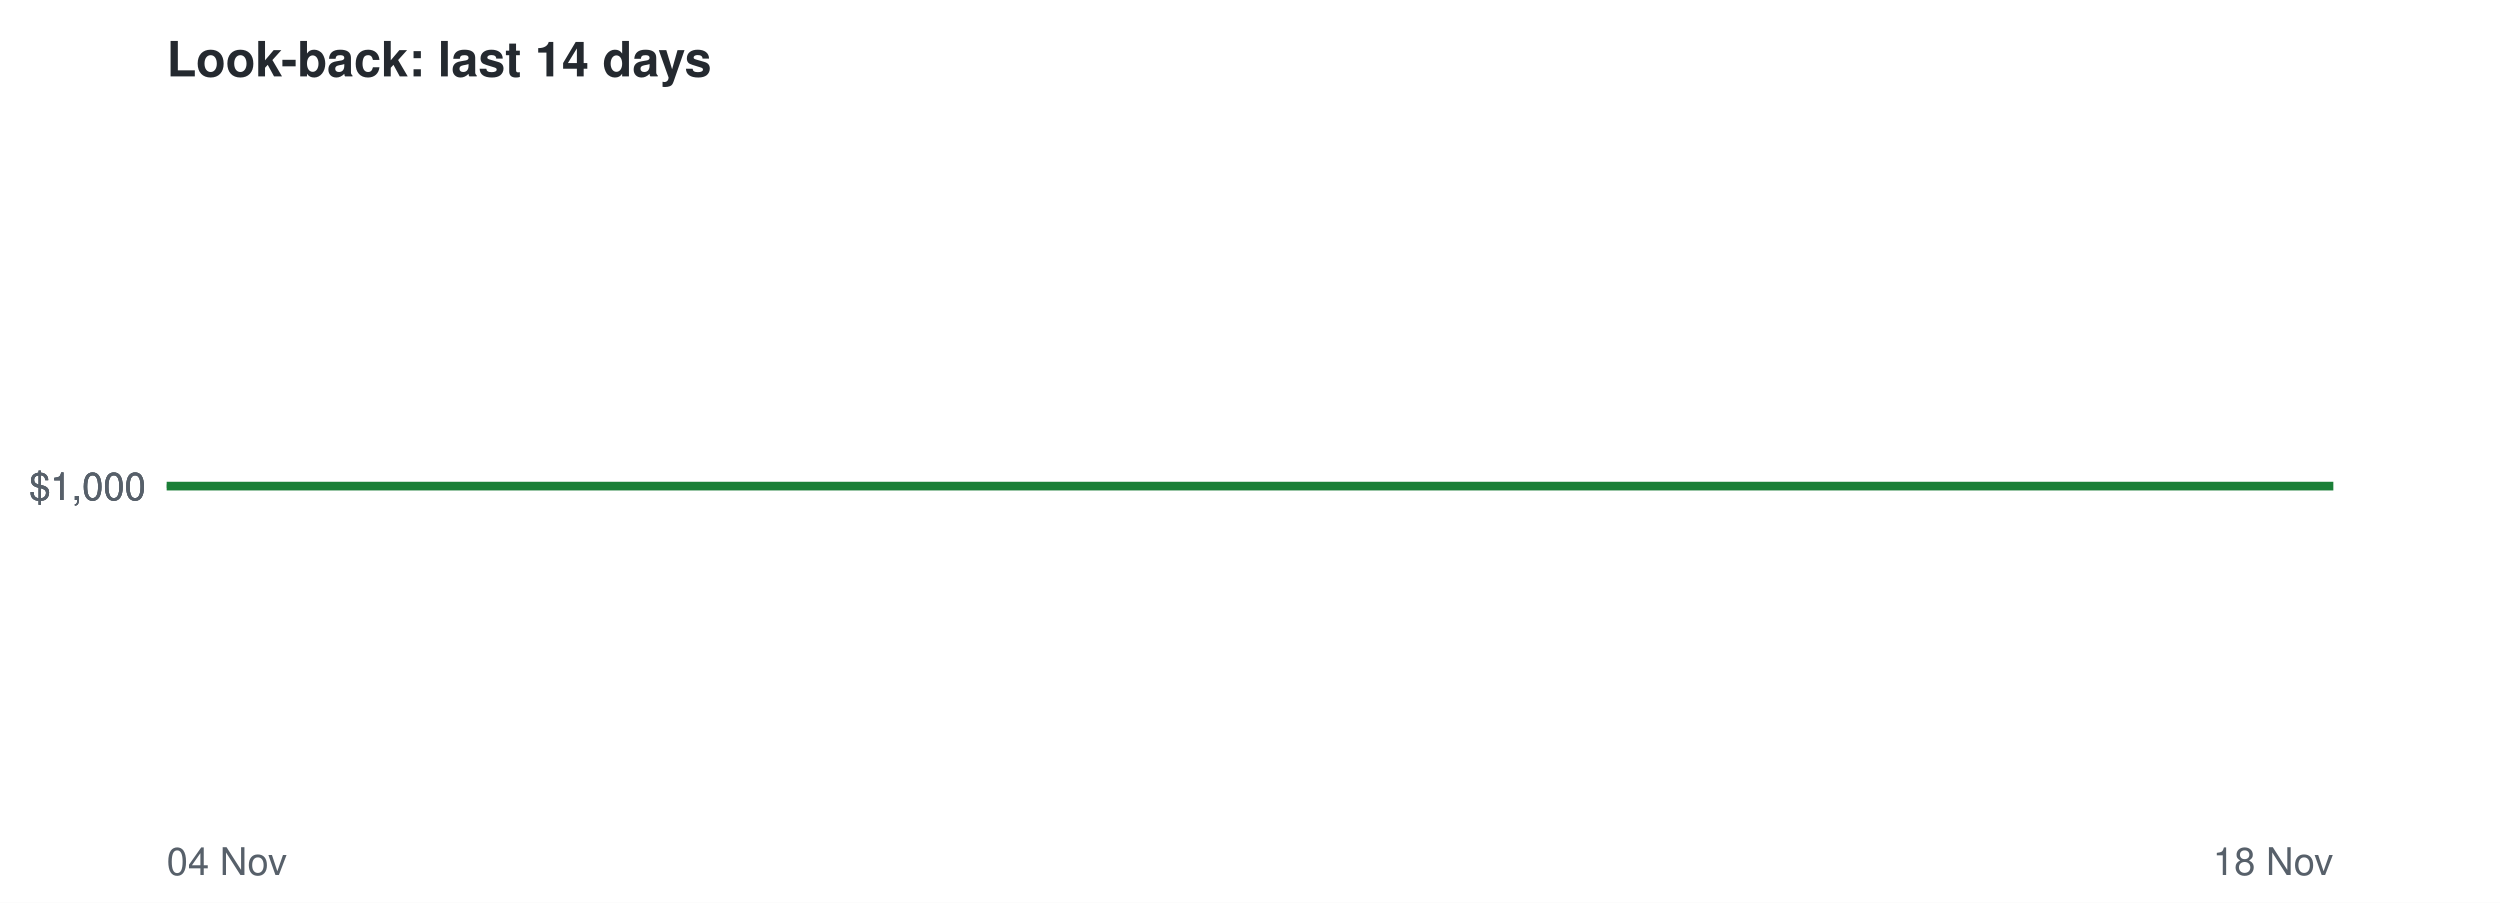
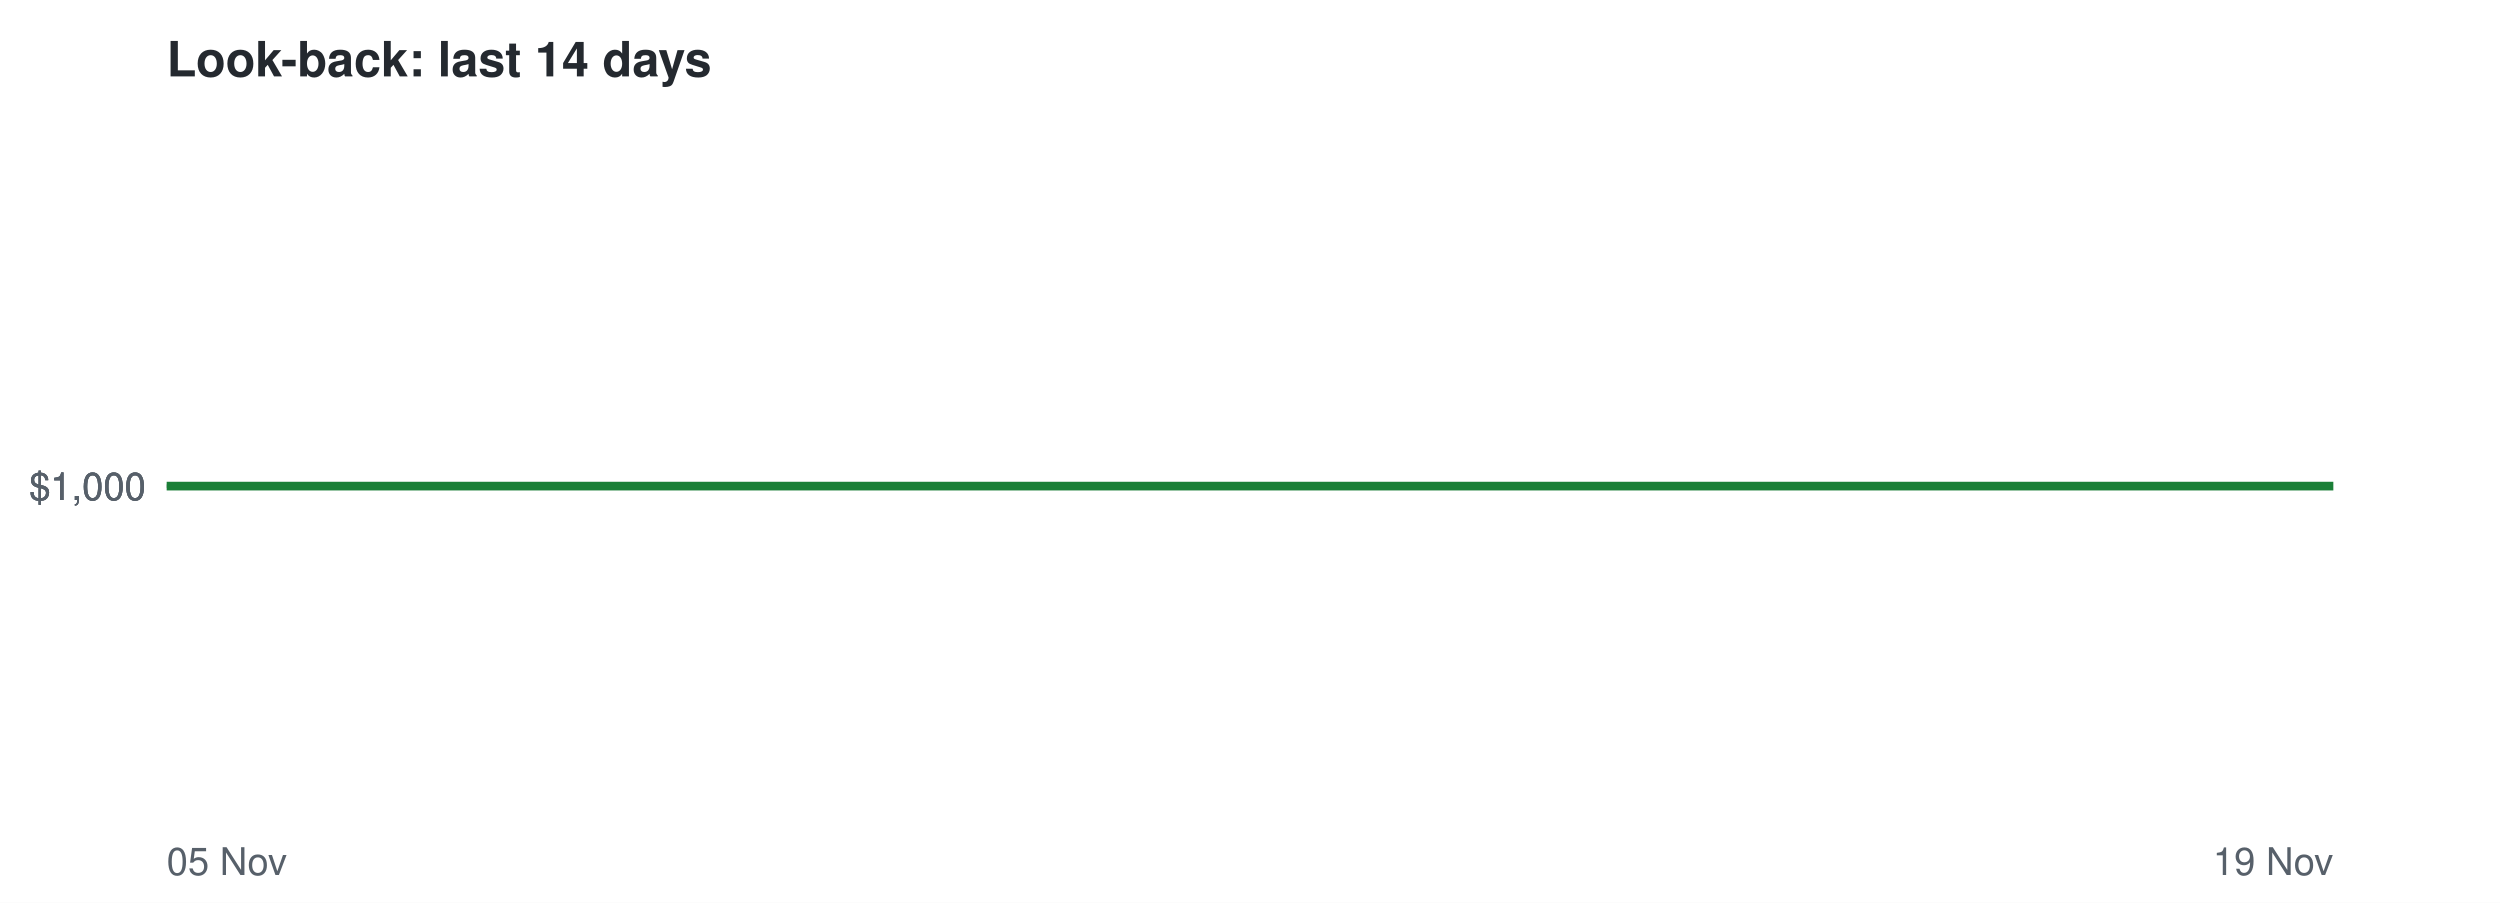
<svg xmlns="http://www.w3.org/2000/svg" viewBox="0 0 720 260" font-family="Helvetica,Arial,sans-serif">
  <rect width="720" height="260" fill="#ffffff" />
  <text x="48" y="22" font-size="14" font-weight="bold" fill="#24292f">Look-back: last 14 days</text>
  <line x1="48" x2="672" y1="140.0" y2="140.0" stroke="#8c959f" stroke-dasharray="4 4" />
  <text x="42" y="144.0" font-size="11" text-anchor="end" fill="#57606a">$1,000</text>
  <text x="42" y="144.0" font-size="11" text-anchor="end" fill="#57606a">$1,000</text>
  <text x="42" y="144.0" font-size="11" text-anchor="end" fill="#57606a">$1,000</text>
-   <text x="48" y="252" font-size="11" fill="#57606a">04 Nov</text>
-   <text x="672" y="252" font-size="11" text-anchor="end" fill="#57606a">18 Nov</text>
+   <text x="48" y="252" font-size="11" fill="#57606a">05 Nov</text>
+   <text x="672" y="252" font-size="11" text-anchor="end" fill="#57606a">19 Nov</text>
  <polyline points="48.0,140.0 92.6,140.0 137.1,140.0 181.7,140.0 226.3,140.0 270.9,140.0 315.4,140.0 360.0,140.0 404.6,140.0 449.1,140.0 493.7,140.0 538.3,140.0 582.9,140.0 627.4,140.0 672.0,140.0" fill="none" stroke="#1a7f37" stroke-width="2.5" />
</svg>
